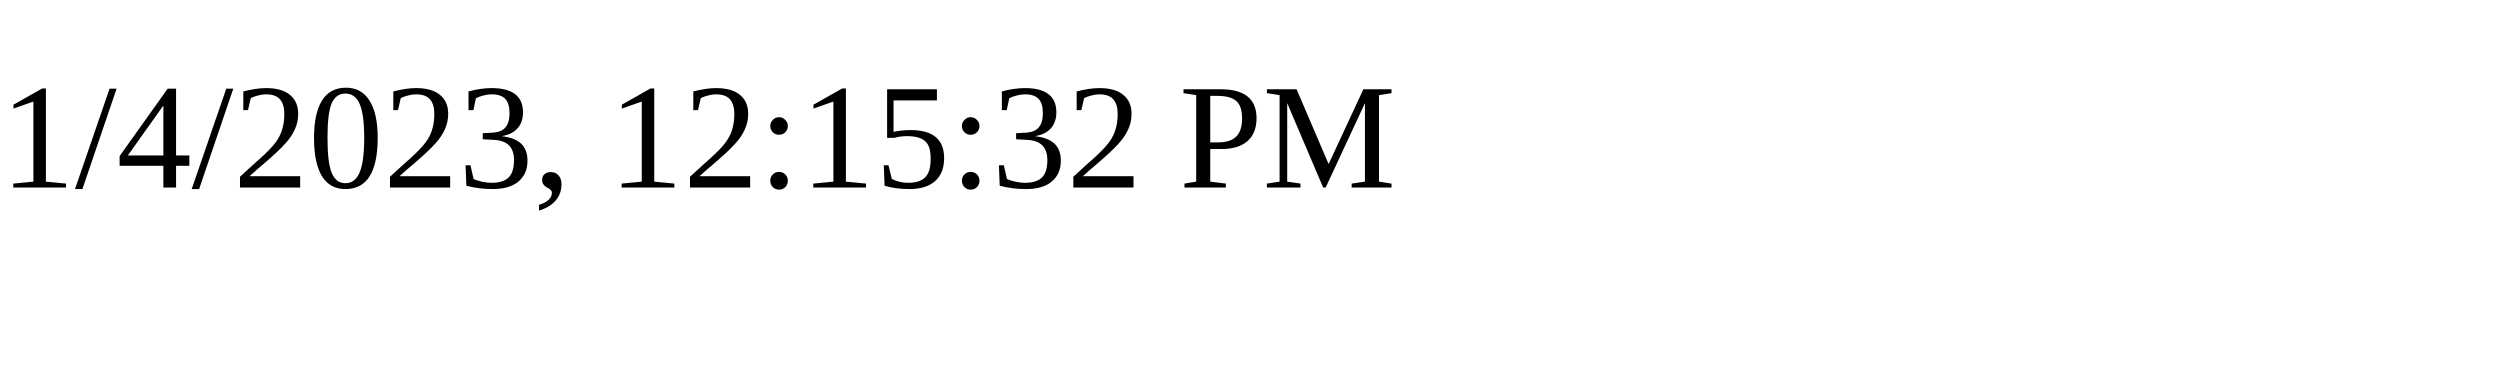
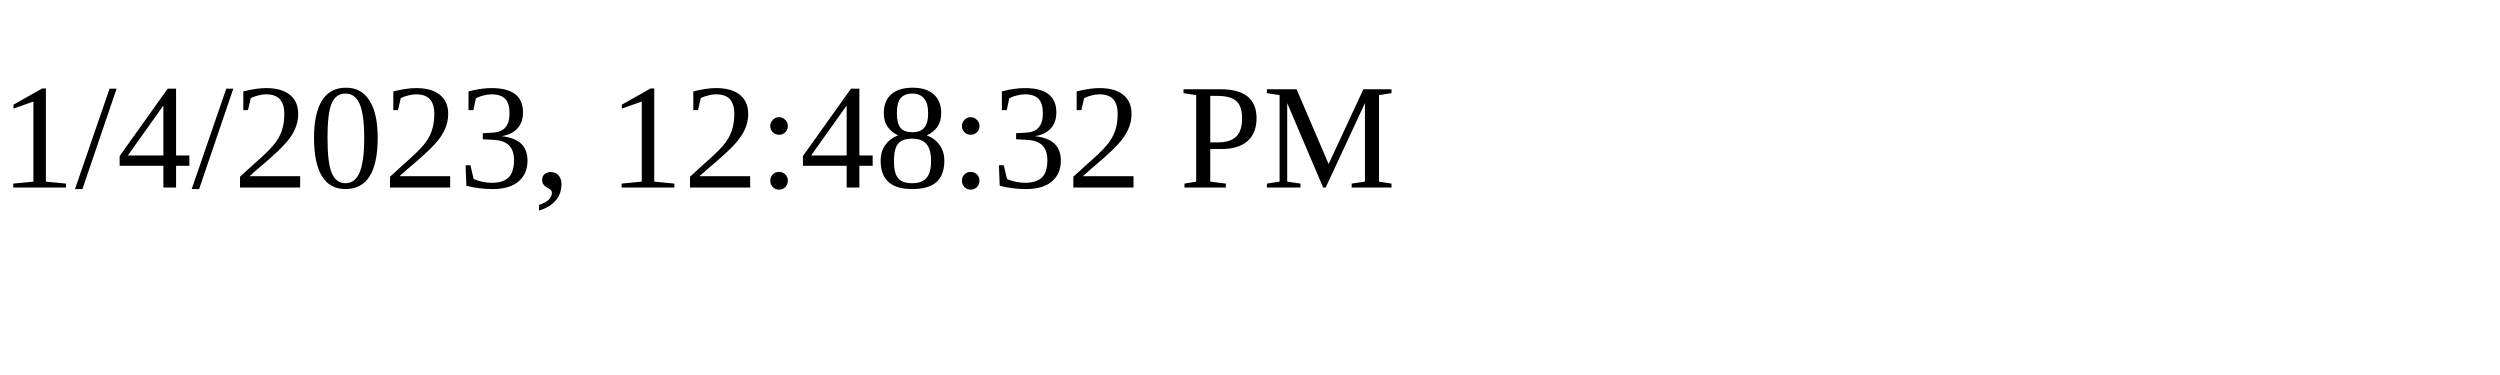
<svg xmlns="http://www.w3.org/2000/svg" height="30" width="200">
-   <text x="0" y="15">1/4/2023, 12:15:32 PM</text>
+   <text x="0" y="15">1/4/2023, 12:48:32 PM</text>
</svg>
